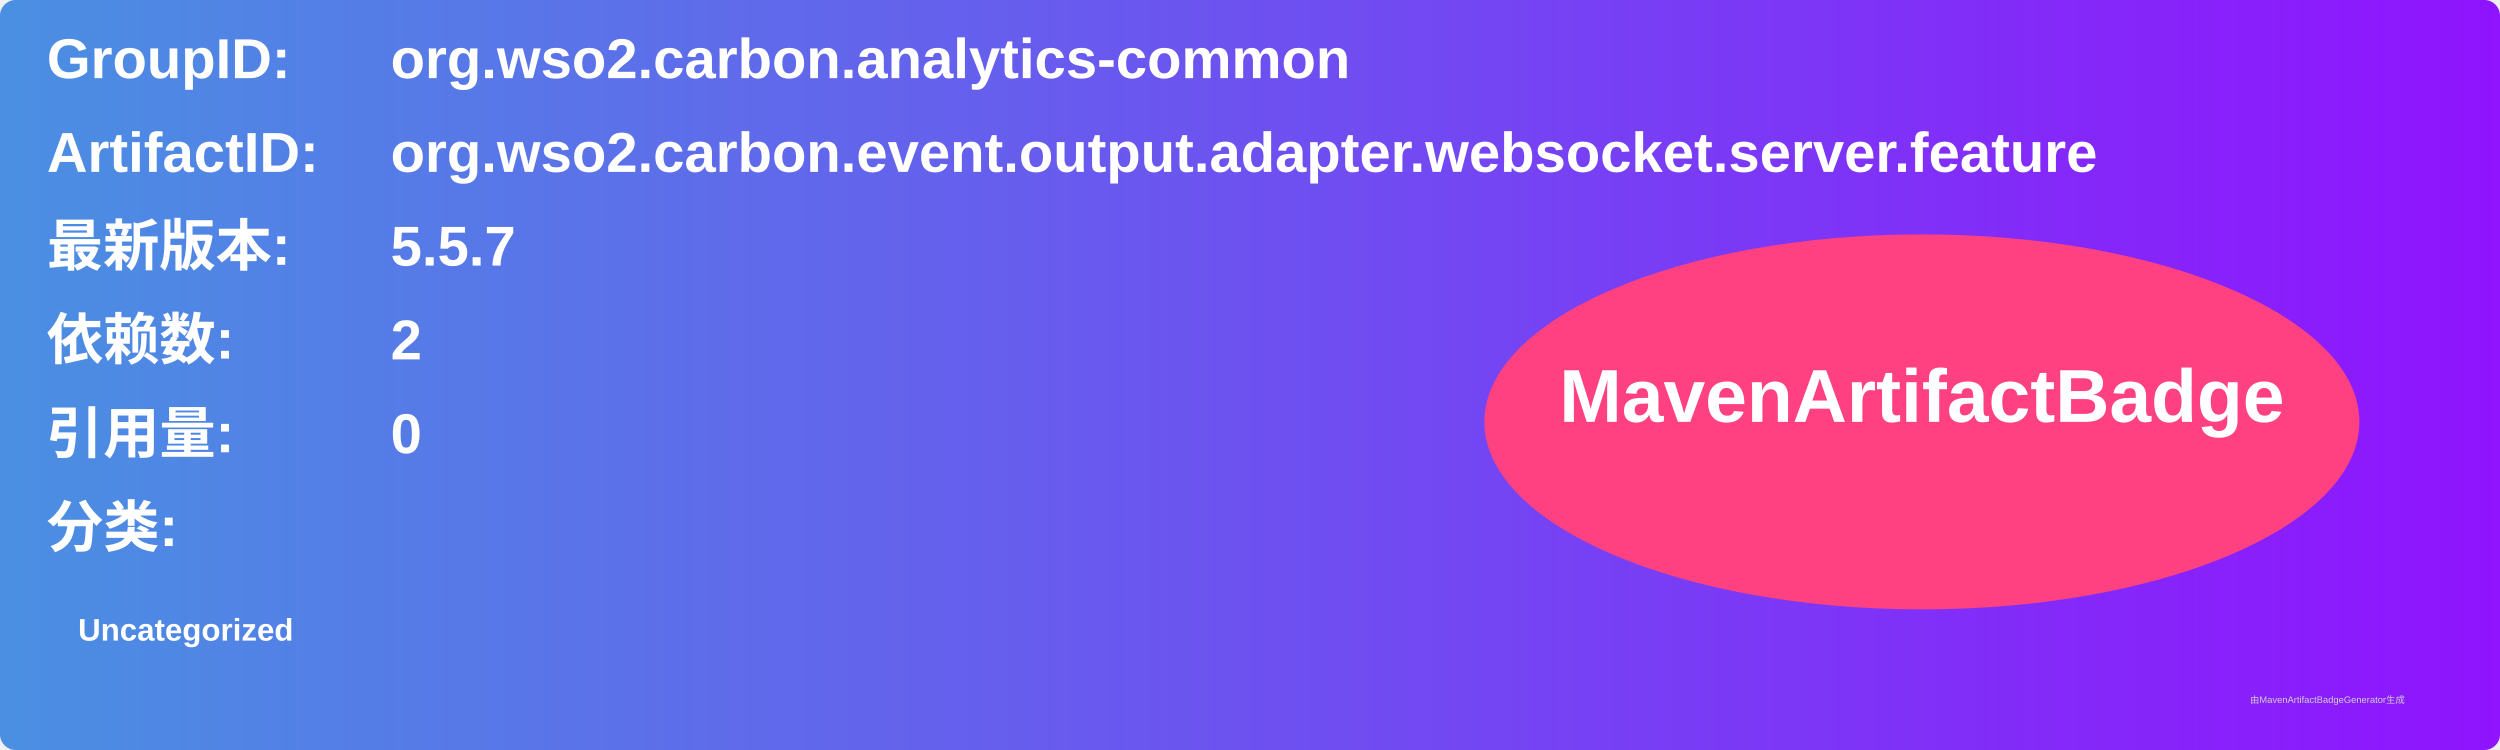
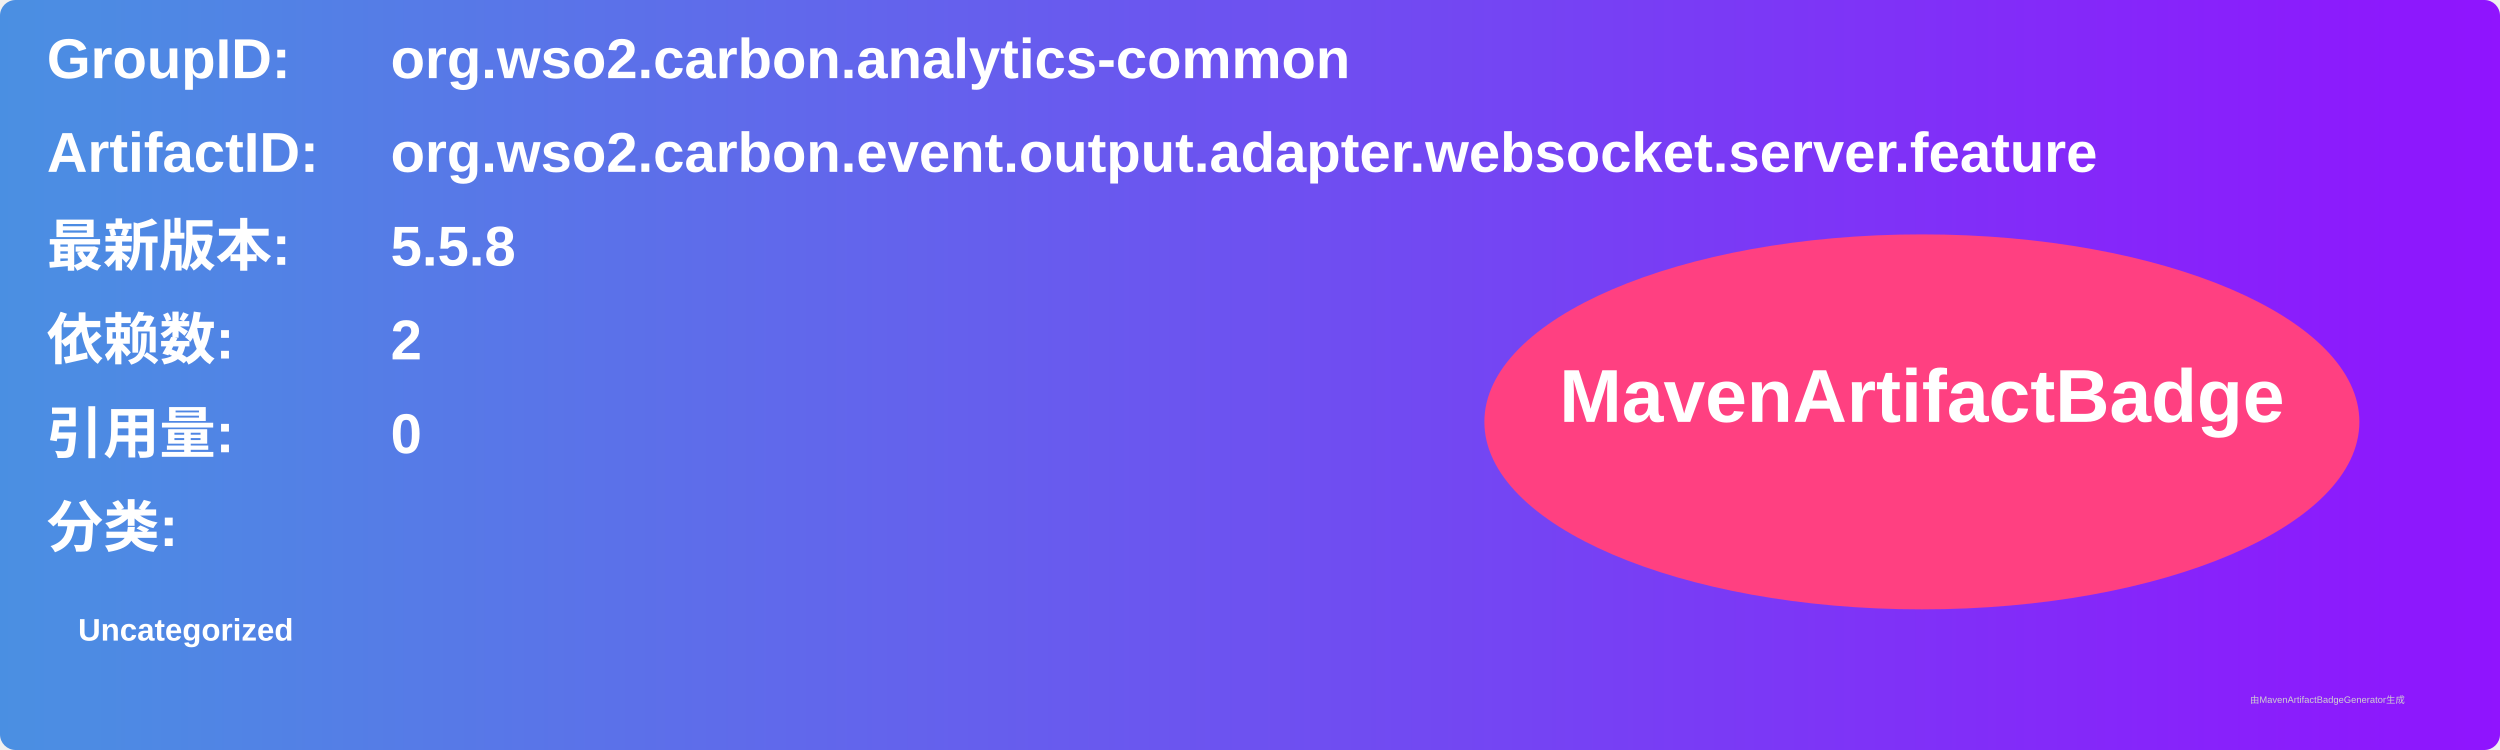
<svg xmlns="http://www.w3.org/2000/svg" width="800" height="240" viewBox="0 0 800 240">
  <linearGradient id="grad" x1="0%" y1="0%" x2="100%" y2="0%">
    <stop offset="0%" stop-color="#4a90e2" />
    <stop offset="100%" stop-color="#9013fe" />
  </linearGradient>
  <rect width="100%" height="100%" rx="5" ry="5" fill="url(#grad)" />
  <g transform="translate(15, 15)">
    <text x="0" y="10" font-family="Arial" font-size="18" fill="white" font-weight="bold" width="260">GroupID:</text>
    <text x="110" y="10" font-family="Arial" font-size="18" fill="white" font-weight="bold" width="460">org.wso2.carbon.analytics-common</text>
    <text x="0" y="40" font-family="Arial" font-size="18" fill="white" font-weight="bold" width="260">ArtifactID:</text>
    <text x="110" y="40" font-family="Arial" font-size="18" fill="white" font-weight="bold" width="460">org.wso2.carbon.event.output.adapter.websocket.server.feature</text>
    <text x="0" y="70" font-family="Arial" font-size="18" fill="white" font-weight="bold">最新版本:</text>
    <text x="110" y="70" font-family="Arial" font-size="18" fill="white" font-weight="bold">
-       <tspan font-weight="bold">5.5.7</tspan>
+       <tspan font-weight="bold">5.5.8</tspan>
    </text>
    <text x="0" y="100" font-family="Arial" font-size="18" fill="white" font-weight="bold">依赖数: </text>
    <text x="110" y="100" font-family="Arial" font-size="18" fill="white">
      <tspan font-weight="bold">2</tspan>
    </text>
    <text x="0" y="130" font-family="Arial" font-size="18" fill="white" font-weight="bold">引用量: </text>
    <text x="110" y="130" font-family="Arial" font-size="18" fill="white">
      <tspan font-weight="bold">0</tspan>
    </text>
    <text x="0" y="160" font-family="Arial" font-size="18" fill="white" font-weight="bold">分类:</text>
    <text x="10" y="190" font-family="Arial" font-size="10" fill="white">
      <tspan font-weight="bold">Uncategorized</tspan>
    </text>
    <ellipse cx="600" cy="120" rx="140" ry="60" fill="#ff4081" />
    <text x="600" y="120" text-anchor="middle" font-family="Arial" font-size="24" fill="white" font-weight="bold">MavenArtifactBadge</text>
  </g>
  <text x="720" y="225" font-family="Arial" font-size="3" fill="#d0d0d0">由MavenArtifactBadgeGenerator生成</text>
</svg>
